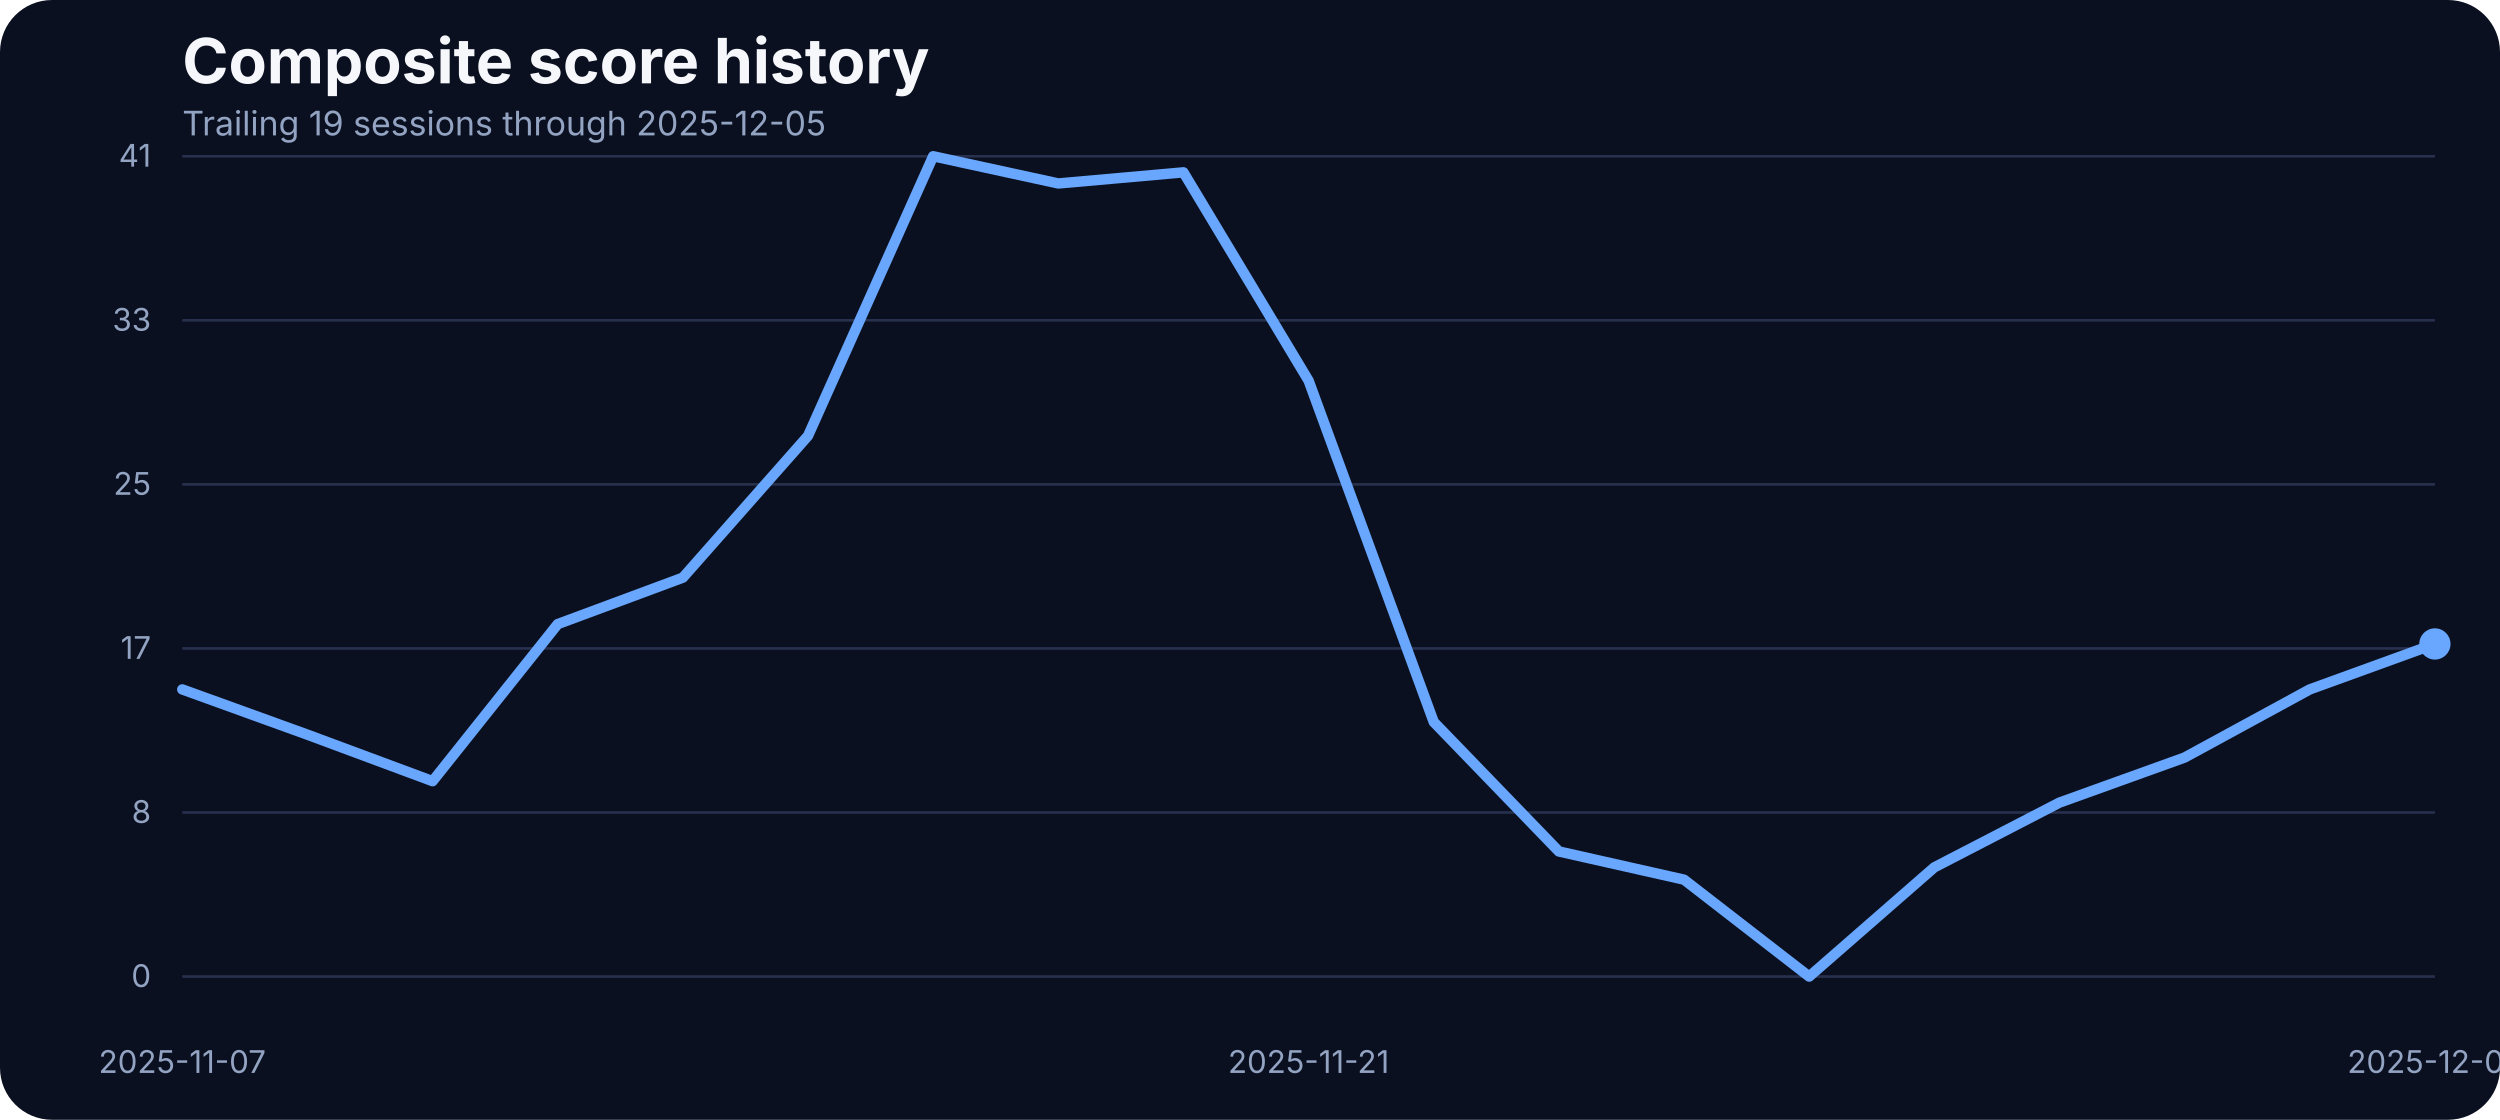
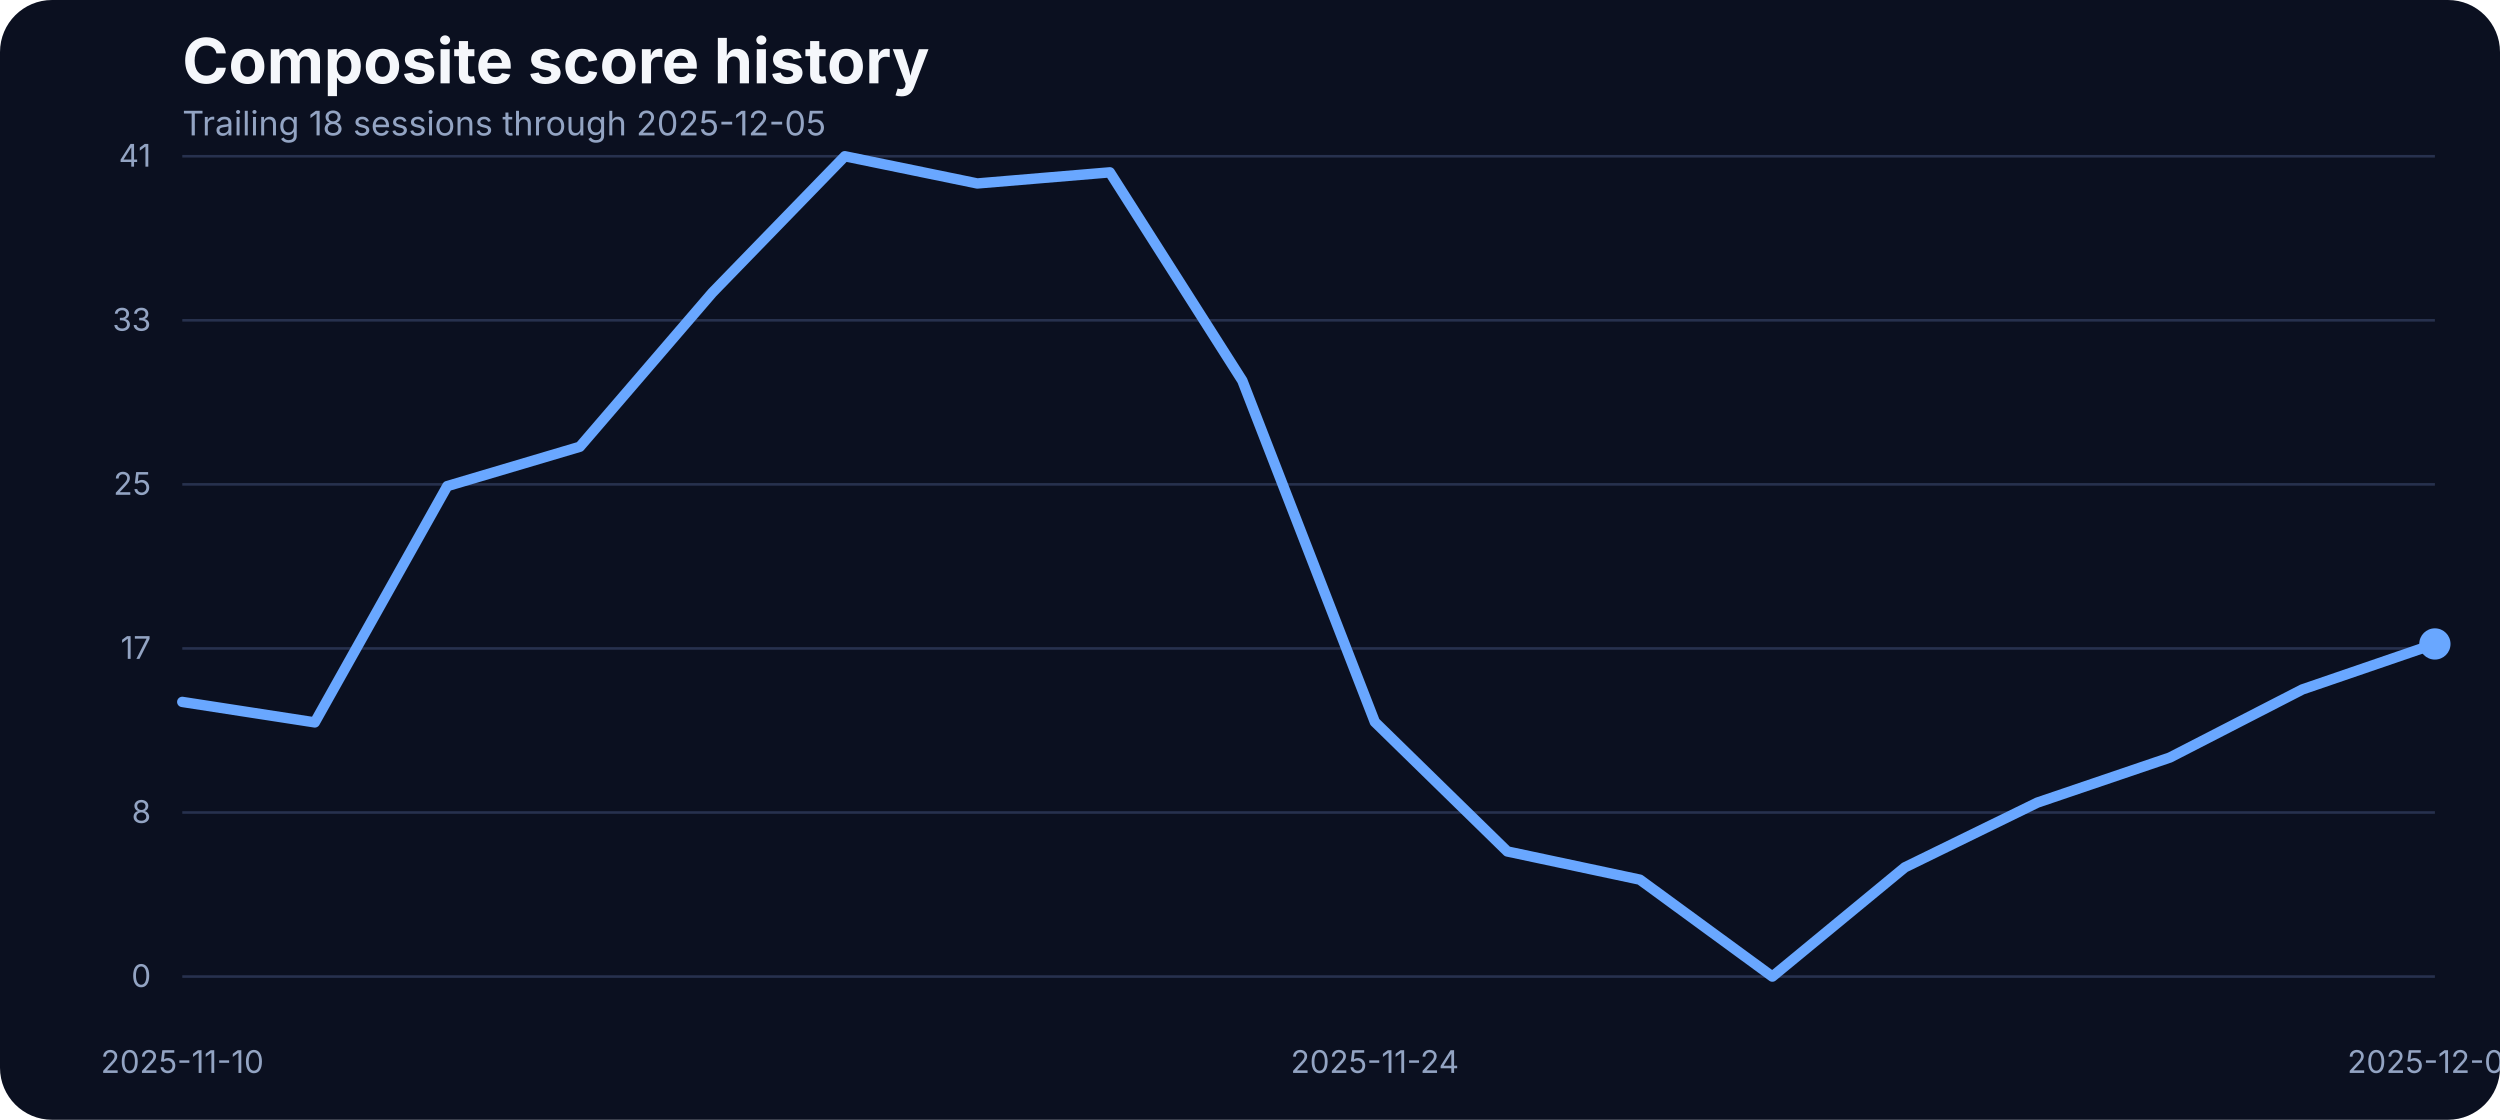
<svg xmlns="http://www.w3.org/2000/svg" width="960" height="430" viewBox="0 0 960 430" role="img" aria-label="Composite score history">
  <rect width="100%" height="100%" fill="#0b1020" rx="20" />
  <text x="70" y="32" fill="#f5f7fb" font-family="Inter, Arial, sans-serif" font-size="24" font-weight="700">Composite score history</text>
-   <text x="70" y="52" fill="#93a4c3" font-family="Inter, Arial, sans-serif" font-size="13">Trailing 19 sessions through 2025-12-05</text>
+   <text x="70" y="52" fill="#93a4c3" font-family="Inter, Arial, sans-serif" font-size="13">Trailing 18 sessions through 2025-12-05</text>
  <line x1="70" x2="935" y1="375.00" y2="375.00" stroke="#27314e" stroke-width="1" />
  <text x="58" y="379.00" text-anchor="end" fill="#93a4c3" font-family="Inter, Arial, sans-serif" font-size="12">0</text>
  <line x1="70" x2="935" y1="312.00" y2="312.00" stroke="#27314e" stroke-width="1" />
  <text x="58" y="316.00" text-anchor="end" fill="#93a4c3" font-family="Inter, Arial, sans-serif" font-size="12">8</text>
  <line x1="70" x2="935" y1="249.00" y2="249.00" stroke="#27314e" stroke-width="1" />
  <text x="58" y="253.00" text-anchor="end" fill="#93a4c3" font-family="Inter, Arial, sans-serif" font-size="12">17</text>
  <line x1="70" x2="935" y1="186.00" y2="186.00" stroke="#27314e" stroke-width="1" />
  <text x="58" y="190.00" text-anchor="end" fill="#93a4c3" font-family="Inter, Arial, sans-serif" font-size="12">25</text>
  <line x1="70" x2="935" y1="123.00" y2="123.00" stroke="#27314e" stroke-width="1" />
  <text x="58" y="127.00" text-anchor="end" fill="#93a4c3" font-family="Inter, Arial, sans-serif" font-size="12">33</text>
  <line x1="70" x2="935" y1="60.00" y2="60.00" stroke="#27314e" stroke-width="1" />
  <text x="58" y="64.00" text-anchor="end" fill="#93a4c3" font-family="Inter, Arial, sans-serif" font-size="12">41</text>
-   <text x="70.00" y="412" text-anchor="middle" fill="#93a4c3" font-family="Inter, Arial, sans-serif" font-size="12">2025-11-07</text>
-   <text x="502.50" y="412" text-anchor="middle" fill="#93a4c3" font-family="Inter, Arial, sans-serif" font-size="12">2025-11-21</text>
+   <text x="70.00" y="412" text-anchor="middle" fill="#93a4c3" font-family="Inter, Arial, sans-serif" font-size="12">2025-11-10</text>
+   <text x="527.94" y="412" text-anchor="middle" fill="#93a4c3" font-family="Inter, Arial, sans-serif" font-size="12">2025-11-24</text>
  <text x="935.00" y="412" text-anchor="middle" fill="#93a4c3" font-family="Inter, Arial, sans-serif" font-size="12">2025-12-05</text>
-   <path d="M 70.00 264.74 L 118.06 282.12 L 166.11 299.97 L 214.17 239.65 L 262.22 221.81 L 310.28 167.36 L 358.33 60.00 L 406.39 70.45 L 454.44 66.18 L 502.50 146.17 L 550.56 277.24 L 598.61 326.96 L 646.67 337.79 L 694.72 375.00 L 742.78 333.06 L 790.83 308.20 L 838.89 290.89 L 886.94 264.74 L 935.00 247.28" fill="none" stroke="#69a7ff" stroke-width="4" stroke-linecap="round" stroke-linejoin="round" />
+   <path d="M 70.00 269.54 L 120.88 277.40 L 171.76 186.66 L 222.65 171.56 L 273.53 112.39 L 324.41 60.00 L 375.29 70.45 L 426.18 66.18 L 477.06 146.17 L 527.94 277.24 L 578.82 326.96 L 629.71 337.79 L 680.59 375.00 L 731.47 333.06 L 782.35 308.20 L 833.24 290.89 L 884.12 264.74 L 935.00 247.28" fill="none" stroke="#69a7ff" stroke-width="4" stroke-linecap="round" stroke-linejoin="round" />
  <circle cx="935.00" cy="247.28" r="6" fill="#69a7ff" />
</svg>
